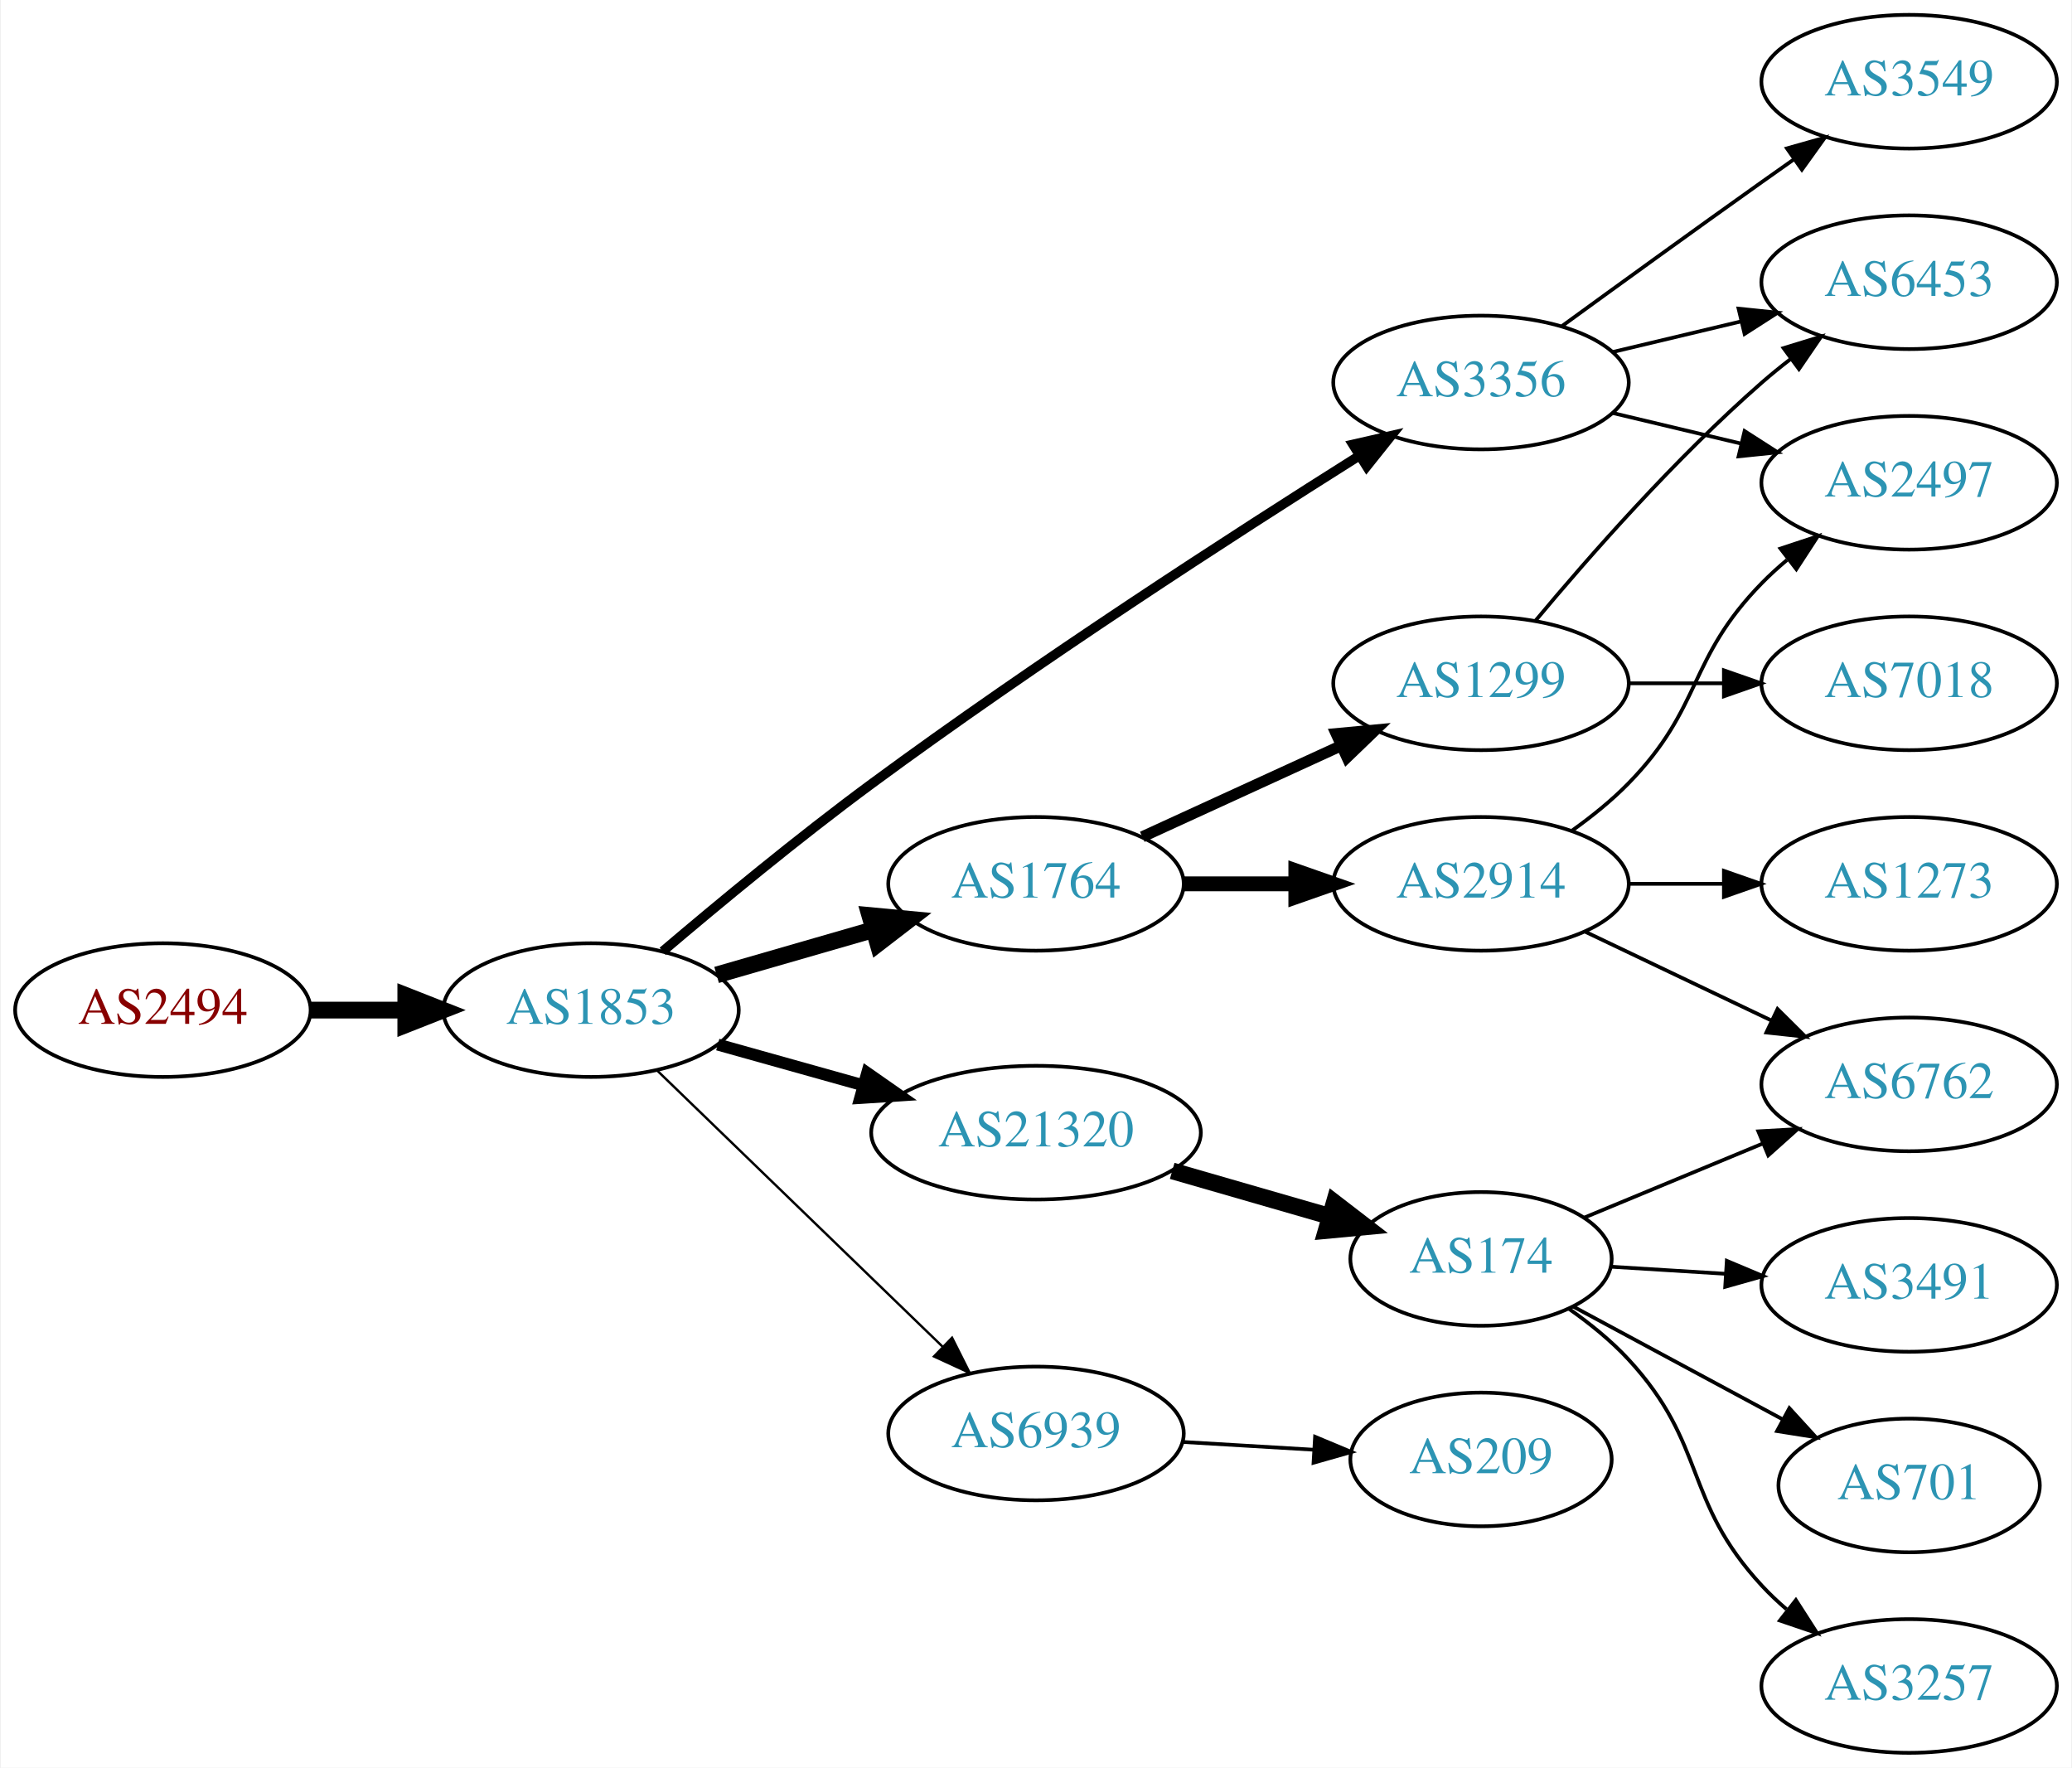
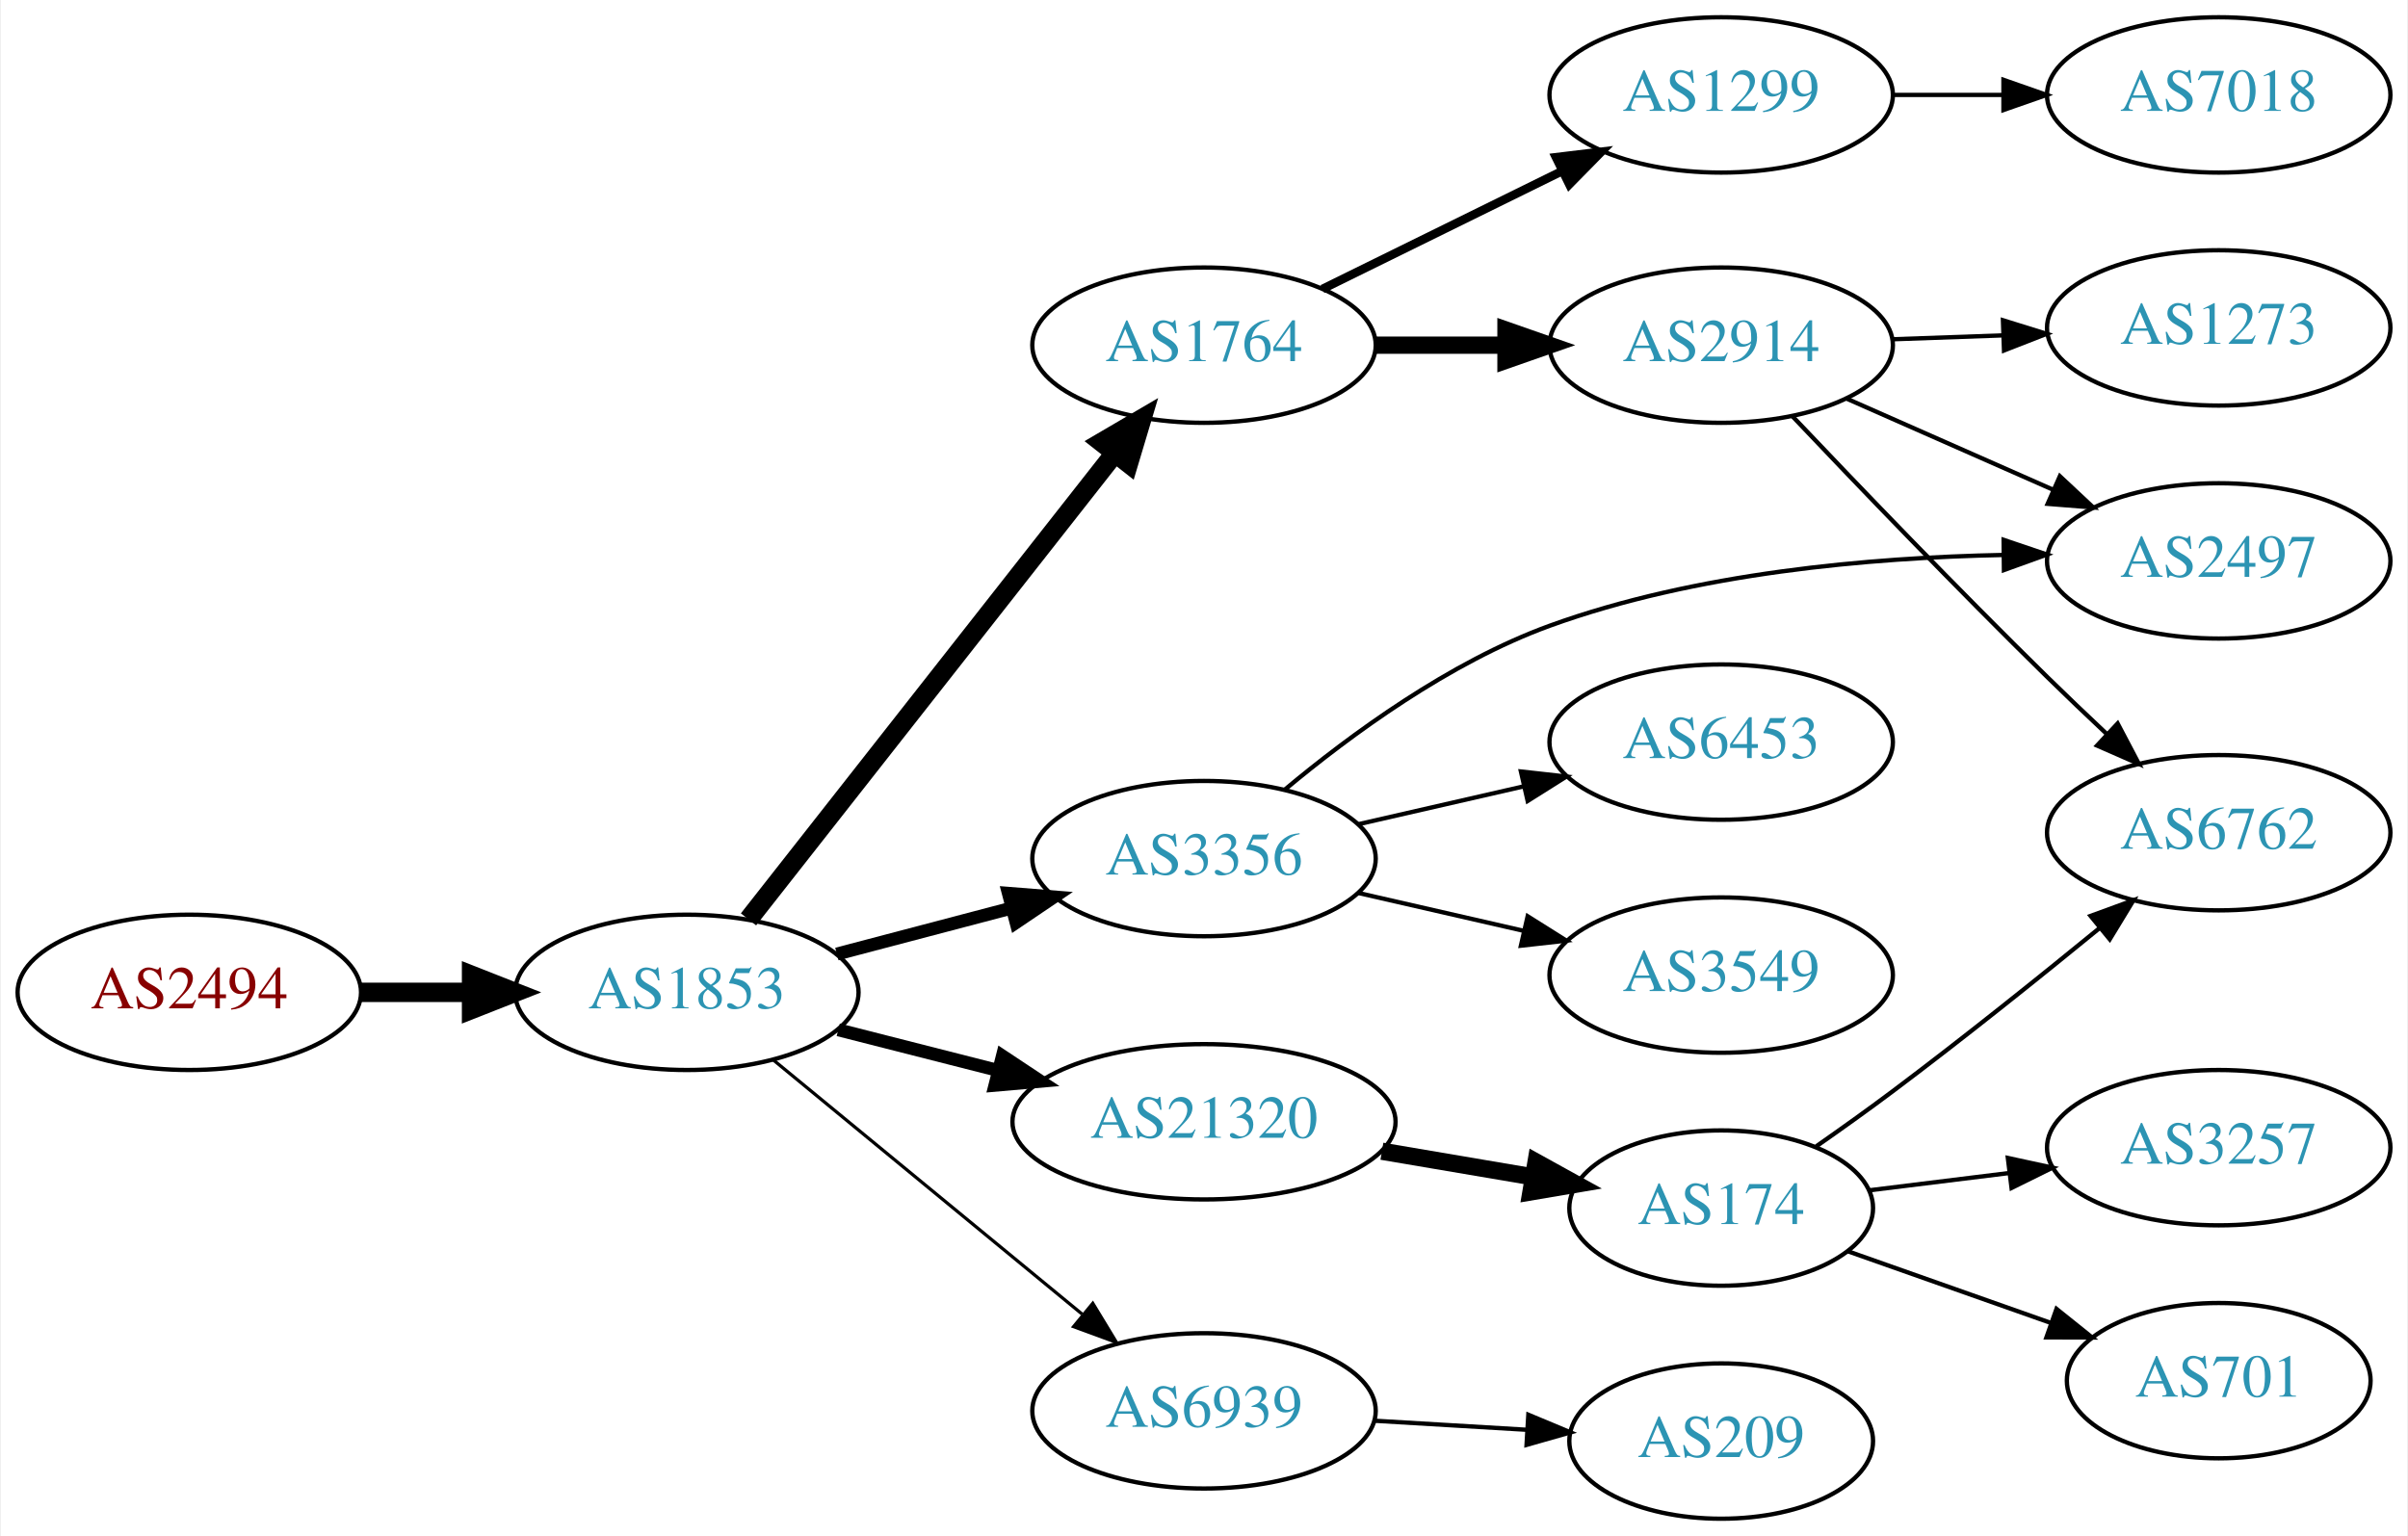
- <svg xmlns="http://www.w3.org/2000/svg" xmlns:xlink="http://www.w3.org/1999/xlink" width="558pt" height="476pt" viewBox="0.00 0.00 557.56 476.00">
-   <g id="graph0" class="graph" transform="scale(1 1) rotate(0) translate(4 472)">
-     <polygon fill="white" stroke="none" points="-4,4 -4,-472 553.564,-472 553.564,4 -4,4" />
+ <svg xmlns="http://www.w3.org/2000/svg" xmlns:xlink="http://www.w3.org/1999/xlink" width="558pt" height="356pt" viewBox="0.00 0.00 557.56 356.00">
+   <g id="graph0" class="graph" transform="scale(1 1) rotate(0) translate(4 352)">
+     <polygon fill="white" stroke="none" points="-4,4 -4,-352 553.564,-352 553.564,4 -4,4" />
    <g id="node1" class="node">
      <g id="a_node1">
        <a xlink:href="/asn/2494" xlink:title="AS2494 ~ MUWNET Autonomous System [AT]">
-           <ellipse fill="#ffffff" stroke="black" cx="39.647" cy="-200" rx="39.794" ry="18" />
-           <text text-anchor="middle" x="39.647" y="-196.3" font-family="Times,serif" font-size="14.00" fill="#880000">AS2494</text>
+           <ellipse fill="#ffffff" stroke="black" cx="39.647" cy="-122" rx="39.794" ry="18" />
+           <text text-anchor="middle" x="39.647" y="-118.3" font-family="Times,serif" font-size="14.00" fill="#880000">AS2494</text>
        </a>
      </g>
    </g>
    <g id="node2" class="node">
      <g id="a_node2">
        <a xlink:href="/asn/1853" xlink:title="AS1853 ~ ACOnet Backbone [AT]">
-           <ellipse fill="#ffffff" stroke="black" cx="154.939" cy="-200" rx="39.794" ry="18" />
-           <text text-anchor="middle" x="154.939" y="-196.3" font-family="Times,serif" font-size="14.00" fill="#2c94b3">AS1853</text>
+           <ellipse fill="#ffffff" stroke="black" cx="154.939" cy="-122" rx="39.794" ry="18" />
+           <text text-anchor="middle" x="154.939" y="-118.3" font-family="Times,serif" font-size="14.00" fill="#2c94b3">AS1853</text>
        </a>
      </g>
    </g>
    <g id="edge1" class="edge">
-       <path fill="none" stroke="black" stroke-width="4.5" d="M79.319,-200C87.522,-200 96.286,-200 104.818,-200" />
-       <polygon fill="black" stroke="black" stroke-width="4.5" points="105.057,-203.938 115.057,-200 105.057,-196.063 105.057,-203.938" />
+       <path fill="none" stroke="black" stroke-width="4.5" d="M79.319,-122C87.522,-122 96.286,-122 104.818,-122" />
+       <polygon fill="black" stroke="black" stroke-width="4.5" points="105.057,-125.938 115.057,-122 105.057,-118.063 105.057,-125.938" />
    </g>
    <g id="node3" class="node">
      <g id="a_node3">
-         <a xlink:href="/asn/1764" xlink:title="AS1764 ~ NEXTLAYER-AS [AT]">
-           <ellipse fill="#ffffff" stroke="black" cx="274.782" cy="-234" rx="39.794" ry="18" />
-           <text text-anchor="middle" x="274.782" y="-230.3" font-family="Times,serif" font-size="14.00" fill="#2c94b3">AS1764</text>
+         <a xlink:href="/asn/3356" xlink:title="AS3356 ~ Level 3 Parent, LLC [US]">
+           <ellipse fill="#ffffff" stroke="black" cx="274.782" cy="-153" rx="39.794" ry="18" />
+           <text text-anchor="middle" x="274.782" y="-149.3" font-family="Times,serif" font-size="14.00" fill="#2c94b3">AS3356</text>
        </a>
      </g>
    </g>
    <g id="edge2" class="edge">
-       <path fill="none" stroke="black" stroke-width="4.5" d="M188.765,-209.471C201.808,-213.234 216.989,-217.614 230.883,-221.623" />
-       <polygon fill="black" stroke="black" stroke-width="4.5" points="230.024,-225.473 240.724,-224.462 232.207,-217.907 230.024,-225.473" />
+       <path fill="none" stroke="black" stroke-width="3" d="M189.708,-130.883C202.282,-134.191 216.737,-137.994 230.076,-141.502" />
+       <polygon fill="black" stroke="black" stroke-width="3" points="229.447,-144.956 240.008,-144.115 231.228,-138.186 229.447,-144.956" />
    </g>
    <g id="node4" class="node">
      <g id="a_node4">
-         <a xlink:href="/asn/21320" xlink:title="AS21320 ~ GEANT Vereniging [EU]">
-           <ellipse fill="#ffffff" stroke="black" cx="274.782" cy="-167" rx="44.393" ry="18" />
-           <text text-anchor="middle" x="274.782" y="-163.3" font-family="Times,serif" font-size="14.00" fill="#2c94b3">AS21320</text>
+         <a xlink:href="/asn/1764" xlink:title="AS1764 ~ NEXTLAYER-AS [AT]">
+           <ellipse fill="#ffffff" stroke="black" cx="274.782" cy="-272" rx="39.794" ry="18" />
+           <text text-anchor="middle" x="274.782" y="-268.3" font-family="Times,serif" font-size="14.00" fill="#2c94b3">AS1764</text>
        </a>
      </g>
    </g>
    <g id="edge3" class="edge">
-       <path fill="none" stroke="black" stroke-width="3.214" d="M189.079,-190.72C201.23,-187.317 215.204,-183.404 228.253,-179.75" />
-       <polygon fill="black" stroke="black" stroke-width="3.214" points="229.32,-183.086 238.005,-177.019 227.432,-176.345 229.32,-183.086" />
+       <path fill="none" stroke="black" stroke-width="4.5" d="M169.228,-138.915C189.916,-165.248 229.941,-216.196 254.021,-246.847" />
+       <polygon fill="black" stroke="black" stroke-width="4.5" points="251.087,-249.485 260.361,-254.916 257.279,-244.62 251.087,-249.485" />
    </g>
    <g id="node5" class="node">
      <g id="a_node5">
-         <a xlink:href="/asn/6939" xlink:title="AS6939 ~ Hurricane Electric LLC [US]">
-           <ellipse fill="#ffffff" stroke="black" cx="274.782" cy="-86" rx="39.794" ry="18" />
-           <text text-anchor="middle" x="274.782" y="-82.3" font-family="Times,serif" font-size="14.00" fill="#2c94b3">AS6939</text>
+         <a xlink:href="/asn/21320" xlink:title="AS21320 ~ GEANT Vereniging [EU]">
+           <ellipse fill="#ffffff" stroke="black" cx="274.782" cy="-92" rx="44.393" ry="18" />
+           <text text-anchor="middle" x="274.782" y="-88.3" font-family="Times,serif" font-size="14.00" fill="#2c94b3">AS21320</text>
        </a>
      </g>
    </g>
    <g id="edge4" class="edge">
-       <path fill="none" stroke="black" stroke-width="0.643" d="M172.823,-183.667C192.95,-164.196 226.731,-131.516 249.62,-109.374" />
-       <polygon fill="black" stroke="black" stroke-width="0.643" points="252.176,-111.772 256.929,-102.303 247.309,-106.741 252.176,-111.772" />
+       <path fill="none" stroke="black" stroke-width="3" d="M190.024,-113.323C201.61,-110.373 214.764,-107.025 227.158,-103.87" />
+       <polygon fill="black" stroke="black" stroke-width="3" points="228.062,-107.251 236.89,-101.392 226.335,-100.467 228.062,-107.251" />
    </g>
    <g id="node6" class="node">
      <g id="a_node6">
-         <a xlink:href="/asn/3356" xlink:title="AS3356 ~ Level 3 Parent, LLC [US]">
-           <ellipse fill="#ffffff" stroke="black" cx="394.625" cy="-369" rx="39.794" ry="18" />
-           <text text-anchor="middle" x="394.625" y="-365.3" font-family="Times,serif" font-size="14.00" fill="#2c94b3">AS3356</text>
+         <a xlink:href="/asn/6939" xlink:title="AS6939 ~ Hurricane Electric LLC [US]">
+           <ellipse fill="#ffffff" stroke="black" cx="274.782" cy="-25" rx="39.794" ry="18" />
+           <text text-anchor="middle" x="274.782" y="-21.3" font-family="Times,serif" font-size="14.00" fill="#2c94b3">AS6939</text>
        </a>
      </g>
    </g>
    <g id="edge5" class="edge">
-       <path fill="none" stroke="black" stroke-width="2.571" d="M174.242,-215.821C189.108,-228.458 210.781,-246.405 230.586,-261 274.806,-293.588 328.252,-328.122 361.601,-349.126" />
-       <polygon fill="black" stroke="black" stroke-width="2.571" points="360.119,-352.328 370.45,-354.679 363.84,-346.399 360.119,-352.328" />
+       <path fill="none" stroke="black" stroke-width="0.75" d="M174.873,-106.415C194.257,-90.46 224.574,-65.505 246.536,-47.427" />
+       <polygon fill="black" stroke="black" stroke-width="0.75" points="249.008,-49.926 254.504,-40.868 244.559,-44.521 249.008,-49.926" />
+     </g>
+     <g id="node9" class="node">
+       <g id="a_node9">
+         <a xlink:href="/asn/2497" xlink:title="AS2497 ~ Internet Initiative Japan Inc. [JP]">
+           <ellipse fill="#ffffff" stroke="black" cx="509.918" cy="-222" rx="39.794" ry="18" />
+           <text text-anchor="middle" x="509.918" y="-218.3" font-family="Times,serif" font-size="14.00" fill="#2c94b3">AS2497</text>
+         </a>
+       </g>
+     </g>
+     <g id="edge16" class="edge">
+       <path fill="none" stroke="black" d="M293.505,-168.986C308.663,-181.643 331.667,-198.549 354.978,-207 388.659,-219.21 429.045,-222.767 459.999,-223.375" />
+       <polygon fill="black" stroke="black" points="460.077,-226.875 470.112,-223.476 460.147,-219.876 460.077,-226.875" />
+     </g>
+     <g id="node15" class="node">
+       <g id="a_node15">
+         <a xlink:href="/asn/6453" xlink:title="AS6453 ~ TATA COMMUNICATIONS (AMERICA) INC [US]">
+           <ellipse fill="#ffffff" stroke="black" cx="394.625" cy="-180" rx="39.794" ry="18" />
+           <text text-anchor="middle" x="394.625" y="-176.3" font-family="Times,serif" font-size="14.00" fill="#2c94b3">AS6453</text>
+         </a>
+       </g>
+     </g>
+     <g id="edge15" class="edge">
+       <path fill="none" stroke="black" d="M310.501,-160.955C322.501,-163.704 336.122,-166.825 348.815,-169.733" />
+       <polygon fill="black" stroke="black" points="348.217,-173.187 358.746,-172.009 349.78,-166.364 348.217,-173.187" />
+     </g>
+     <g id="node16" class="node">
+       <g id="a_node16">
+         <a xlink:href="/asn/3549" xlink:title="AS3549 ~ Level 3 Parent, LLC [US]">
+           <ellipse fill="#ffffff" stroke="black" cx="394.625" cy="-126" rx="39.794" ry="18" />
+           <text text-anchor="middle" x="394.625" y="-122.3" font-family="Times,serif" font-size="14.00" fill="#2c94b3">AS3549</text>
+         </a>
+       </g>
+     </g>
+     <g id="edge17" class="edge">
+       <path fill="none" stroke="black" d="M310.501,-145.045C322.501,-142.296 336.122,-139.175 348.815,-136.267" />
+       <polygon fill="black" stroke="black" points="349.78,-139.636 358.746,-133.991 348.217,-132.813 349.78,-139.636" />
    </g>
    <g id="node7" class="node">
      <g id="a_node7">
-         <a xlink:href="/asn/1299" xlink:title="AS1299 ~ Telia Carrier [EU]">
-           <ellipse fill="#ffffff" stroke="black" cx="394.625" cy="-288" rx="39.794" ry="18" />
-           <text text-anchor="middle" x="394.625" y="-284.3" font-family="Times,serif" font-size="14.00" fill="#2c94b3">AS1299</text>
+         <a xlink:href="/asn/2914" xlink:title="AS2914 ~ NTT America, Inc. [US]">
+           <ellipse fill="#ffffff" stroke="black" cx="394.625" cy="-272" rx="39.794" ry="18" />
+           <text text-anchor="middle" x="394.625" y="-268.3" font-family="Times,serif" font-size="14.00" fill="#2c94b3">AS2914</text>
        </a>
      </g>
    </g>
    <g id="edge6" class="edge">
-       <path fill="none" stroke="black" stroke-width="3" d="M303.411,-246.661C319.368,-253.973 339.638,-263.261 356.921,-271.181" />
-       <polygon fill="black" stroke="black" stroke-width="3" points="355.62,-274.435 366.169,-275.419 358.536,-268.071 355.62,-274.435" />
+       <path fill="none" stroke="black" stroke-width="4" d="M314.695,-272C324.248,-272 334.598,-272 344.56,-272" />
+       <polygon fill="black" stroke="black" stroke-width="4" points="344.753,-275.5 354.753,-272 344.753,-268.5 344.753,-275.5" />
    </g>
    <g id="node8" class="node">
      <g id="a_node8">
-         <a xlink:href="/asn/2914" xlink:title="AS2914 ~ NTT America, Inc. [US]">
-           <ellipse fill="#ffffff" stroke="black" cx="394.625" cy="-234" rx="39.794" ry="18" />
-           <text text-anchor="middle" x="394.625" y="-230.3" font-family="Times,serif" font-size="14.00" fill="#2c94b3">AS2914</text>
+         <a xlink:href="/asn/1299" xlink:title="AS1299 ~ Telia Carrier [EU]">
+           <ellipse fill="#ffffff" stroke="black" cx="394.625" cy="-330" rx="39.794" ry="18" />
+           <text text-anchor="middle" x="394.625" y="-326.3" font-family="Times,serif" font-size="14.00" fill="#2c94b3">AS1299</text>
        </a>
      </g>
    </g>
    <g id="edge7" class="edge">
-       <path fill="none" stroke="black" stroke-width="4" d="M314.695,-234C324.248,-234 334.598,-234 344.56,-234" />
-       <polygon fill="black" stroke="black" stroke-width="4" points="344.753,-237.5 354.753,-234 344.753,-230.5 344.753,-237.5" />
+       <path fill="none" stroke="black" stroke-width="2" d="M302.228,-285.016C318.639,-293.094 339.939,-303.577 357.847,-312.391" />
+       <polygon fill="black" stroke="black" stroke-width="2" points="356.341,-315.551 366.859,-316.826 359.432,-309.27 356.341,-315.551" />
    </g>
    <g id="node12" class="node">
      <g id="a_node12">
        <a xlink:href="/asn/174" xlink:title="AS174 ~ Cogent Communications [US]">
-           <ellipse fill="#ffffff" stroke="black" cx="394.625" cy="-133" rx="35.194" ry="18" />
-           <text text-anchor="middle" x="394.625" y="-129.3" font-family="Times,serif" font-size="14.00" fill="#2c94b3">AS174</text>
+           <ellipse fill="#ffffff" stroke="black" cx="394.625" cy="-72" rx="35.194" ry="18" />
+           <text text-anchor="middle" x="394.625" y="-68.3" font-family="Times,serif" font-size="14.00" fill="#2c94b3">AS174</text>
        </a>
      </g>
    </g>
    <g id="edge11" class="edge">
-       <path fill="none" stroke="black" stroke-width="4.5" d="M311.458,-156.707C324.868,-152.838 340.191,-148.417 353.943,-144.449" />
-       <polygon fill="black" stroke="black" stroke-width="4.5" points="355.113,-148.21 363.63,-141.654 352.93,-140.643 355.113,-148.21" />
-     </g>
-     <g id="node16" class="node">
-       <g id="a_node16">
+       <path fill="none" stroke="black" stroke-width="4" d="M316.007,-85.173C327.238,-83.267 339.48,-81.189 350.852,-79.259" />
+       <polygon fill="black" stroke="black" stroke-width="4" points="351.724,-82.662 360.997,-77.537 350.552,-75.76 351.724,-82.662" />
+     </g>
+     <g id="node18" class="node">
+       <g id="a_node18">
        <a xlink:href="/asn/209" xlink:title="AS209 ~ CenturyLink Communications, LLC [US]">
-           <ellipse fill="#ffffff" stroke="black" cx="394.625" cy="-79" rx="35.194" ry="18" />
-           <text text-anchor="middle" x="394.625" y="-75.3" font-family="Times,serif" font-size="14.00" fill="#2c94b3">AS209</text>
-         </a>
-       </g>
-     </g>
-     <g id="edge16" class="edge">
-       <path fill="none" stroke="black" d="M314.368,-83.708C325.572,-83.042 337.893,-82.311 349.413,-81.626" />
-       <polygon fill="black" stroke="black" points="349.938,-85.101 359.713,-81.014 349.523,-78.114 349.938,-85.101" />
+           <ellipse fill="#ffffff" stroke="black" cx="394.625" cy="-18" rx="35.194" ry="18" />
+           <text text-anchor="middle" x="394.625" y="-14.3" font-family="Times,serif" font-size="14.00" fill="#2c94b3">AS209</text>
+         </a>
+       </g>
+     </g>
+     <g id="edge19" class="edge">
+       <path fill="none" stroke="black" d="M314.368,-22.708C325.572,-22.042 337.893,-21.311 349.413,-20.626" />
+       <polygon fill="black" stroke="black" points="349.938,-24.101 359.713,-20.014 349.523,-17.114 349.938,-24.101" />
+     </g>
+     <g id="edge8" class="edge">
+       <path fill="none" stroke="black" d="M423.63,-259.64C438.064,-253.27 455.865,-245.414 471.464,-238.53" />
+       <polygon fill="black" stroke="black" points="473.107,-241.63 480.842,-234.391 470.28,-235.226 473.107,-241.63" />
+     </g>
+     <g id="node10" class="node">
+       <g id="a_node10">
+         <a xlink:href="/asn/6762" xlink:title="AS6762 ~ TELECOM ITALIA SPARKLE S.p.A. [IT]">
+           <ellipse fill="#ffffff" stroke="black" cx="509.918" cy="-159" rx="39.794" ry="18" />
+           <text text-anchor="middle" x="509.918" y="-155.3" font-family="Times,serif" font-size="14.00" fill="#2c94b3">AS6762</text>
+         </a>
+       </g>
+     </g>
+     <g id="edge9" class="edge">
+       <path fill="none" stroke="black" d="M411.115,-255.541C426.05,-239.787 449.397,-215.463 470.271,-195 474.634,-190.723 479.343,-186.234 483.923,-181.933" />
+       <polygon fill="black" stroke="black" points="486.495,-184.321 491.426,-174.943 481.723,-179.199 486.495,-184.321" />
    </g>
    <g id="node11" class="node">
      <g id="a_node11">
-         <a xlink:href="/asn/2497" xlink:title="AS2497 ~ Internet Initiative Japan Inc. [JP]">
-           <ellipse fill="#ffffff" stroke="black" cx="509.918" cy="-342" rx="39.794" ry="18" />
-           <text text-anchor="middle" x="509.918" y="-338.3" font-family="Times,serif" font-size="14.00" fill="#2c94b3">AS2497</text>
-         </a>
-       </g>
-     </g>
-     <g id="edge20" class="edge">
-       <path fill="none" stroke="black" d="M430.232,-360.752C441.103,-358.162 453.257,-355.265 464.7,-352.538" />
-       <polygon fill="black" stroke="black" points="465.606,-355.92 474.522,-350.197 463.983,-349.111 465.606,-355.92" />
+         <a xlink:href="/asn/1273" xlink:title="AS1273 ~ Vodafone Group PLC [EU]">
+           <ellipse fill="#ffffff" stroke="black" cx="509.918" cy="-276" rx="39.794" ry="18" />
+           <text text-anchor="middle" x="509.918" y="-272.3" font-family="Times,serif" font-size="14.00" fill="#2c94b3">AS1273</text>
+         </a>
+       </g>
+     </g>
+     <g id="edge10" class="edge">
+       <path fill="none" stroke="black" d="M434.297,-273.365C442.5,-273.655 451.264,-273.964 459.796,-274.266" />
+       <polygon fill="black" stroke="black" points="459.918,-277.772 470.035,-274.627 460.165,-270.776 459.918,-277.772" />
    </g>
    <g id="node17" class="node">
      <g id="a_node17">
-         <a xlink:href="/asn/6453" xlink:title="AS6453 ~ TATA COMMUNICATIONS (AMERICA) INC [US]">
-           <ellipse fill="#ffffff" stroke="black" cx="509.918" cy="-396" rx="39.794" ry="18" />
-           <text text-anchor="middle" x="509.918" y="-392.3" font-family="Times,serif" font-size="14.00" fill="#2c94b3">AS6453</text>
-         </a>
-       </g>
-     </g>
-     <g id="edge19" class="edge">
-       <path fill="none" stroke="black" d="M430.232,-377.248C441.103,-379.838 453.257,-382.735 464.7,-385.462" />
-       <polygon fill="black" stroke="black" points="463.983,-388.889 474.522,-387.803 465.606,-382.08 463.983,-388.889" />
-     </g>
-     <g id="node19" class="node">
-       <g id="a_node19">
-         <a xlink:href="/asn/3549" xlink:title="AS3549 ~ Level 3 Parent, LLC [US]">
-           <ellipse fill="#ffffff" stroke="black" cx="509.918" cy="-450" rx="39.794" ry="18" />
-           <text text-anchor="middle" x="509.918" y="-446.3" font-family="Times,serif" font-size="14.00" fill="#2c94b3">AS3549</text>
-         </a>
-       </g>
-     </g>
-     <g id="edge21" class="edge">
-       <path fill="none" stroke="black" d="M416.473,-384.222C431.407,-395.091 452.02,-410.025 470.271,-423 473.091,-425.005 476.034,-427.085 478.983,-429.159" />
-       <polygon fill="black" stroke="black" points="477.01,-432.05 487.207,-434.926 481.029,-426.319 477.01,-432.05" />
-     </g>
-     <g id="edge17" class="edge">
-       <path fill="none" stroke="black" d="M409.255,-304.817C423.537,-321.929 447.084,-348.745 470.271,-369 472.737,-371.154 475.375,-373.294 478.073,-375.372" />
-       <polygon fill="black" stroke="black" points="476.098,-378.264 486.227,-381.37 480.246,-372.625 476.098,-378.264" />
-     </g>
-     <g id="node18" class="node">
-       <g id="a_node18">
        <a xlink:href="/asn/7018" xlink:title="AS7018 ~ AT&amp;T Services, Inc. [US]">
-           <ellipse fill="#ffffff" stroke="black" cx="509.918" cy="-288" rx="39.794" ry="18" />
-           <text text-anchor="middle" x="509.918" y="-284.3" font-family="Times,serif" font-size="14.00" fill="#2c94b3">AS7018</text>
+           <ellipse fill="#ffffff" stroke="black" cx="509.918" cy="-330" rx="39.794" ry="18" />
+           <text text-anchor="middle" x="509.918" y="-326.3" font-family="Times,serif" font-size="14.00" fill="#2c94b3">AS7018</text>
        </a>
      </g>
    </g>
    <g id="edge18" class="edge">
-       <path fill="none" stroke="black" d="M434.297,-288C442.5,-288 451.264,-288 459.796,-288" />
-       <polygon fill="black" stroke="black" points="460.035,-291.5 470.035,-288 460.035,-284.5 460.035,-291.5" />
-     </g>
-     <g id="node9" class="node">
-       <g id="a_node9">
-         <a xlink:href="/asn/6762" xlink:title="AS6762 ~ TELECOM ITALIA SPARKLE S.p.A. [IT]">
-           <ellipse fill="#ffffff" stroke="black" cx="509.918" cy="-180" rx="39.794" ry="18" />
-           <text text-anchor="middle" x="509.918" y="-176.3" font-family="Times,serif" font-size="14.00" fill="#2c94b3">AS6762</text>
-         </a>
-       </g>
-     </g>
-     <g id="edge8" class="edge">
-       <path fill="none" stroke="black" d="M422.761,-221.066C437.755,-213.919 456.576,-204.948 472.799,-197.215" />
-       <polygon fill="black" stroke="black" points="474.481,-200.291 482.002,-192.829 471.469,-193.972 474.481,-200.291" />
-     </g>
-     <g id="node10" class="node">
-       <g id="a_node10">
-         <a xlink:href="/asn/1273" xlink:title="AS1273 ~ Vodafone Group PLC [EU]">
-           <ellipse fill="#ffffff" stroke="black" cx="509.918" cy="-234" rx="39.794" ry="18" />
-           <text text-anchor="middle" x="509.918" y="-230.3" font-family="Times,serif" font-size="14.00" fill="#2c94b3">AS1273</text>
-         </a>
-       </g>
-     </g>
-     <g id="edge9" class="edge">
-       <path fill="none" stroke="black" d="M434.297,-234C442.5,-234 451.264,-234 459.796,-234" />
-       <polygon fill="black" stroke="black" points="460.035,-237.5 470.035,-234 460.035,-230.5 460.035,-237.5" />
-     </g>
-     <g id="edge10" class="edge">
-       <path fill="none" stroke="black" d="M419.219,-248.389C424.475,-252.148 429.806,-256.437 434.271,-261 454.443,-281.617 450.099,-294.383 470.271,-315 472.364,-317.139 474.647,-319.218 477.024,-321.21" />
-       <polygon fill="black" stroke="black" points="475.267,-324.275 485.323,-327.611 479.542,-318.732 475.267,-324.275" />
+       <path fill="none" stroke="black" d="M434.297,-330C442.5,-330 451.264,-330 459.796,-330" />
+       <polygon fill="black" stroke="black" points="460.035,-333.5 470.035,-330 460.035,-326.5 460.035,-333.5" />
    </g>
    <g id="edge14" class="edge">
-       <path fill="none" stroke="black" d="M422.473,-144.138C436.779,-150.073 454.629,-157.478 470.388,-164.016" />
-       <polygon fill="black" stroke="black" points="469.302,-167.354 479.88,-167.954 471.984,-160.889 469.302,-167.354" />
+       <path fill="none" stroke="black" d="M416.667,-86.319C422.43,-90.344 428.64,-94.777 434.271,-99 450.506,-111.174 468.227,-125.378 482.328,-136.909" />
+       <polygon fill="black" stroke="black" points="480.224,-139.71 490.173,-143.353 484.667,-134.301 480.224,-139.71" />
    </g>
    <g id="node13" class="node">
      <g id="a_node13">
-         <a xlink:href="/asn/3491" xlink:title="AS3491 ~ PCCW Global, Inc. [US]">
-           <ellipse fill="#ffffff" stroke="black" cx="509.918" cy="-126" rx="39.794" ry="18" />
-           <text text-anchor="middle" x="509.918" y="-122.3" font-family="Times,serif" font-size="14.00" fill="#2c94b3">AS3491</text>
+         <a xlink:href="/asn/701" xlink:title="AS701 ~ UUNET [US]">
+           <ellipse fill="#ffffff" stroke="black" cx="509.918" cy="-32" rx="35.194" ry="18" />
+           <text text-anchor="middle" x="509.918" y="-28.3" font-family="Times,serif" font-size="14.00" fill="#2c94b3">AS701</text>
        </a>
      </g>
    </g>
    <g id="edge12" class="edge">
-       <path fill="none" stroke="black" d="M429.616,-130.9C439.295,-130.302 450.031,-129.638 460.395,-128.998" />
-       <polygon fill="black" stroke="black" points="460.819,-132.479 470.584,-128.369 460.387,-125.492 460.819,-132.479" />
+       <path fill="none" stroke="black" d="M423.921,-62.01C438.114,-56.998 455.507,-50.857 470.854,-45.439" />
+       <polygon fill="black" stroke="black" points="472.325,-48.631 480.589,-42.002 469.994,-42.031 472.325,-48.631" />
    </g>
    <g id="node14" class="node">
      <g id="a_node14">
-         <a xlink:href="/asn/701" xlink:title="AS701 ~ UUNET [US]">
-           <ellipse fill="#ffffff" stroke="black" cx="509.918" cy="-72" rx="35.194" ry="18" />
-           <text text-anchor="middle" x="509.918" y="-68.3" font-family="Times,serif" font-size="14.00" fill="#2c94b3">AS701</text>
+         <a xlink:href="/asn/3257" xlink:title="AS3257 ~ GTT [DE]">
+           <ellipse fill="#ffffff" stroke="black" cx="509.918" cy="-86" rx="39.794" ry="18" />
+           <text text-anchor="middle" x="509.918" y="-82.3" font-family="Times,serif" font-size="14.00" fill="#2c94b3">AS3257</text>
        </a>
      </g>
    </g>
    <g id="edge13" class="edge">
-       <path fill="none" stroke="black" d="M419.374,-120.212C435.73,-111.406 457.684,-99.586 475.76,-89.853" />
-       <polygon fill="black" stroke="black" points="477.663,-92.803 484.809,-84.981 474.345,-86.64 477.663,-92.803" />
-     </g>
-     <g id="node15" class="node">
-       <g id="a_node15">
-         <a xlink:href="/asn/3257" xlink:title="AS3257 ~ GTT [DE]">
-           <ellipse fill="#ffffff" stroke="black" cx="509.918" cy="-18" rx="39.794" ry="18" />
-           <text text-anchor="middle" x="509.918" y="-14.3" font-family="Times,serif" font-size="14.00" fill="#2c94b3">AS3257</text>
-         </a>
-       </g>
-     </g>
-     <g id="edge15" class="edge">
-       <path fill="none" stroke="black" d="M418.192,-119.644C423.833,-115.685 429.599,-111.044 434.271,-106 455.662,-82.903 448.88,-68.097 470.271,-45 472.304,-42.804 474.545,-40.685 476.893,-38.665" />
-       <polygon fill="black" stroke="black" points="479.42,-41.133 485.14,-32.214 475.107,-35.619 479.42,-41.133" />
+       <path fill="none" stroke="black" d="M429.003,-76.125C439.094,-77.372 450.377,-78.766 461.211,-80.105" />
+       <polygon fill="black" stroke="black" points="461.055,-83.612 471.409,-81.365 461.914,-76.665 461.055,-83.612" />
    </g>
  </g>
</svg>
